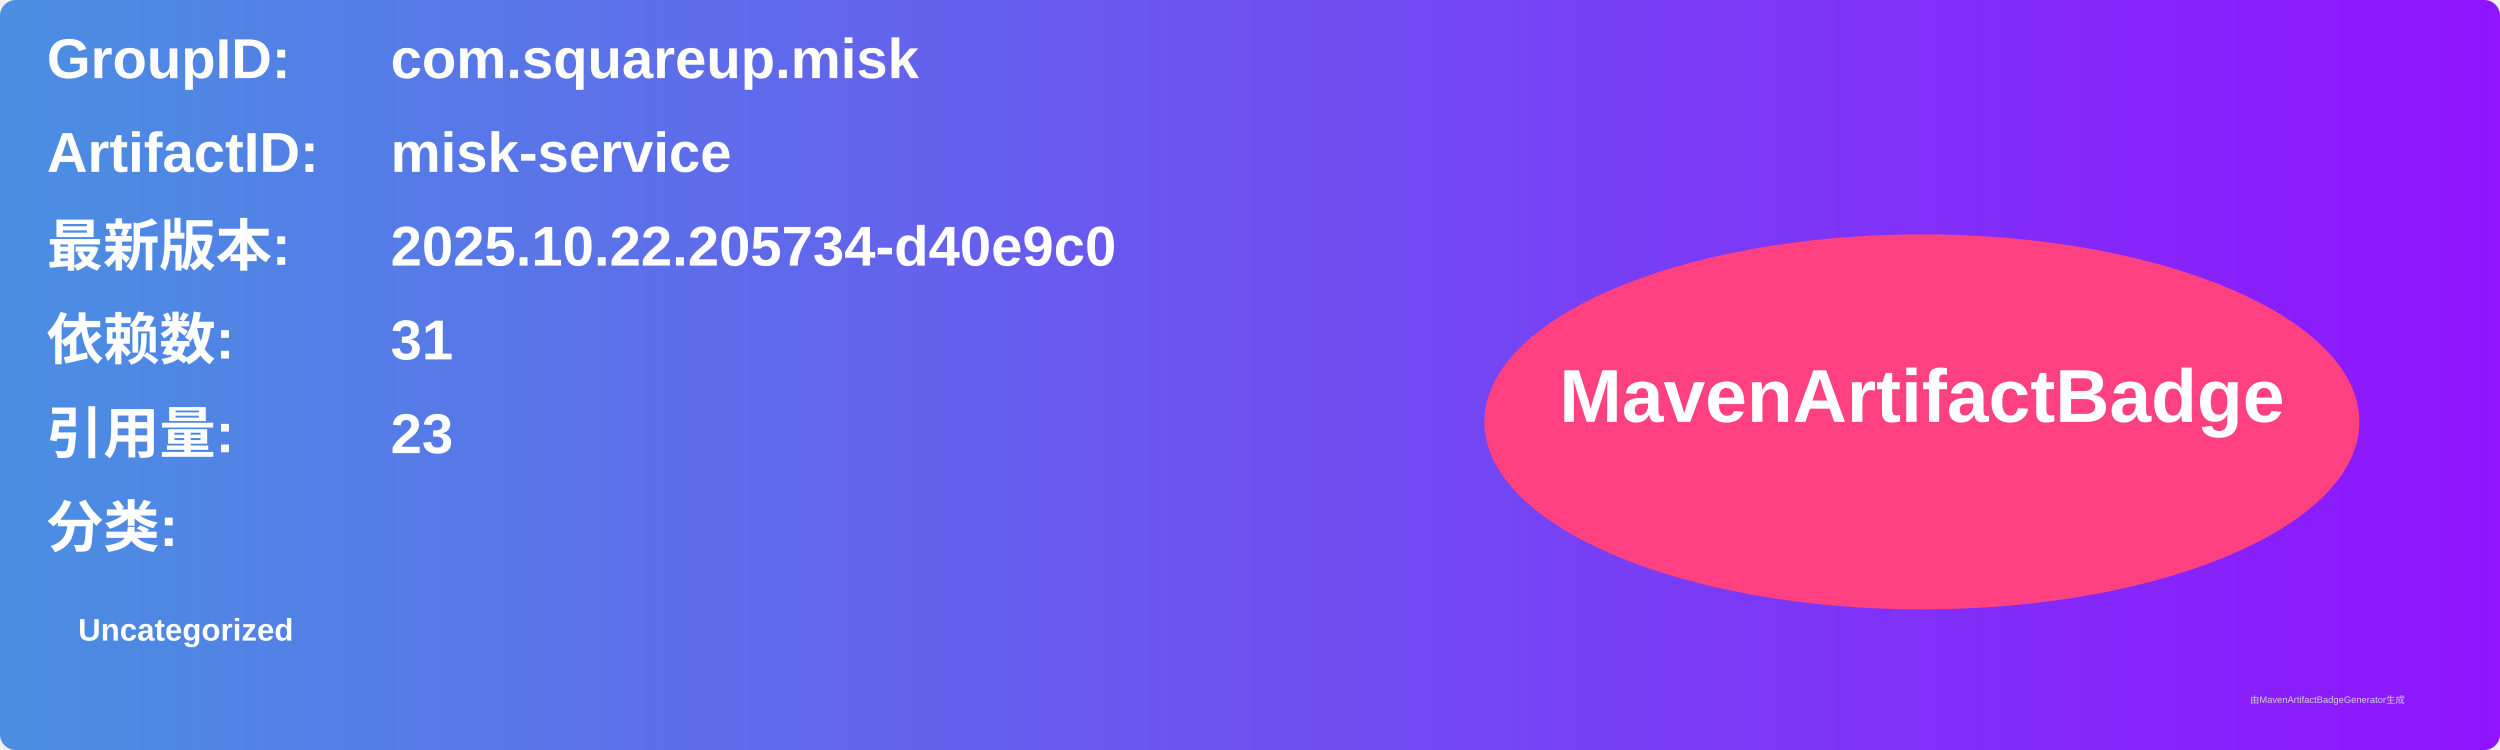
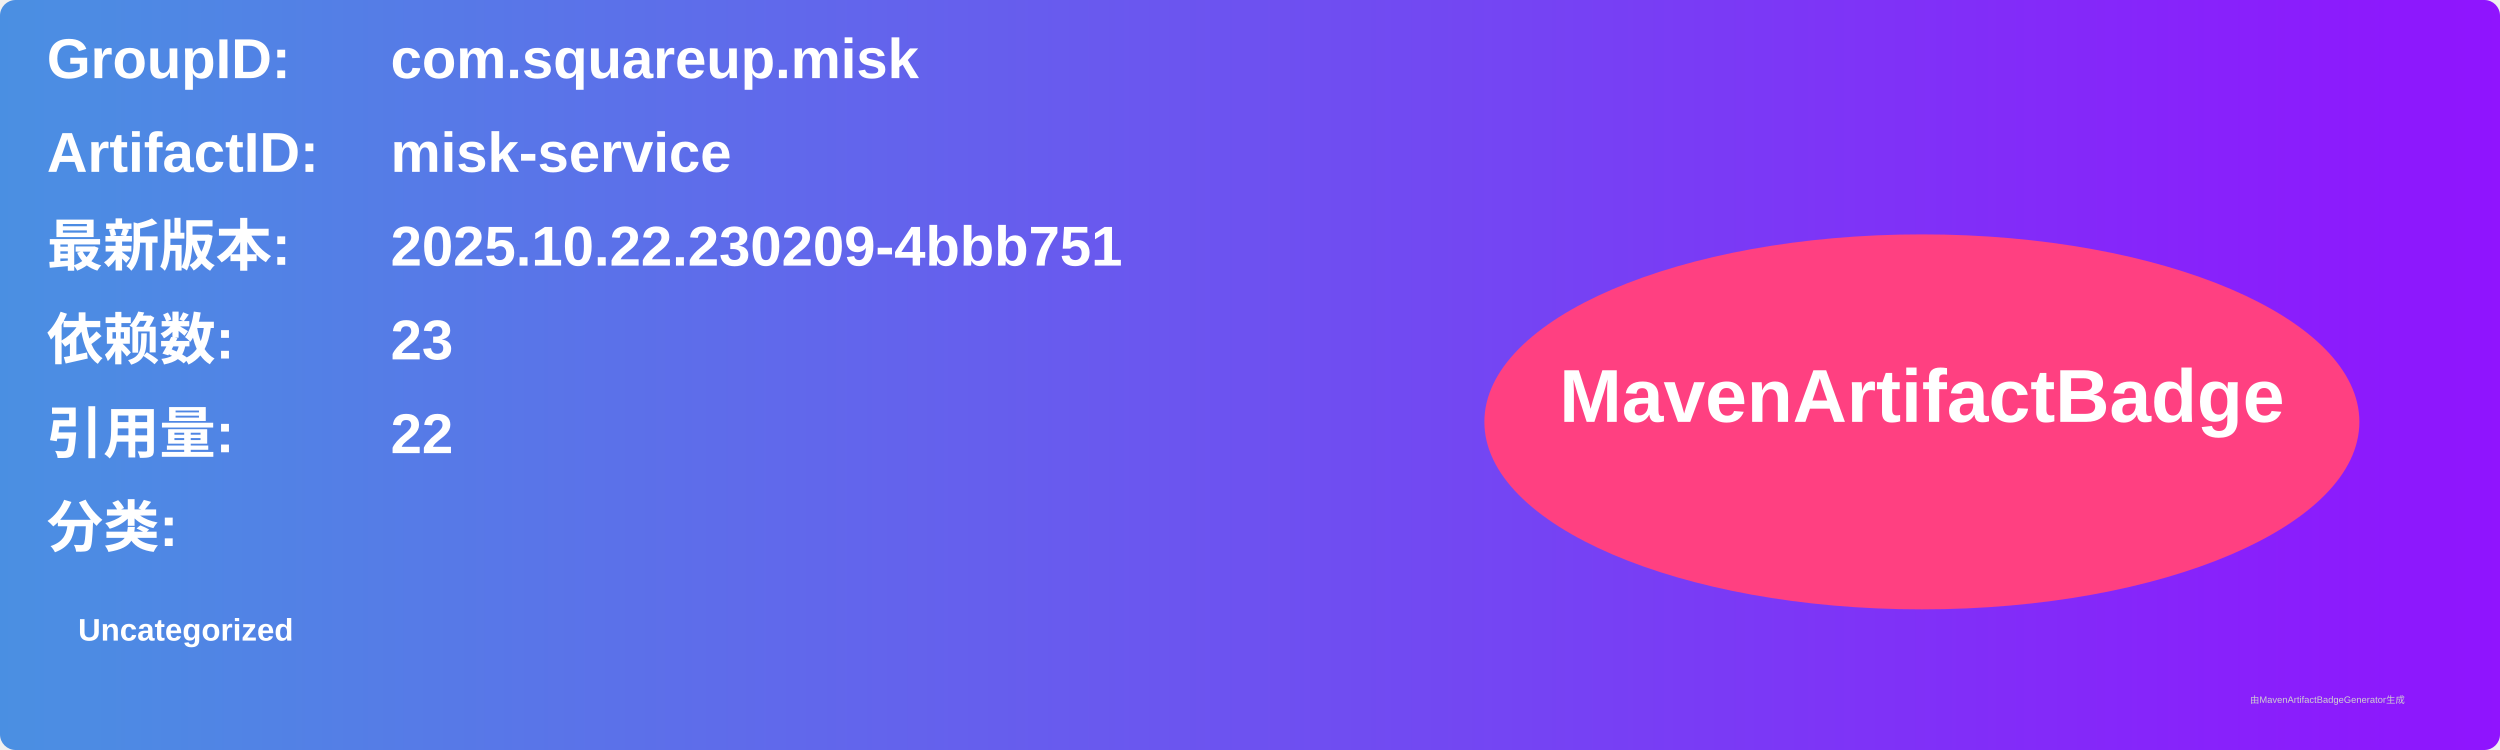
<svg xmlns="http://www.w3.org/2000/svg" width="800" height="240" viewBox="0 0 800 240">
  <linearGradient id="grad" x1="0%" y1="0%" x2="100%" y2="0%">
    <stop offset="0%" stop-color="#4a90e2" />
    <stop offset="100%" stop-color="#9013fe" />
  </linearGradient>
  <rect width="100%" height="100%" rx="5" ry="5" fill="url(#grad)" />
  <g transform="translate(15, 15)">
    <text x="0" y="10" font-family="Arial" font-size="18" fill="white" font-weight="bold" width="260">GroupID:</text>
    <text x="110" y="10" font-family="Arial" font-size="18" fill="white" font-weight="bold" width="460">com.squareup.misk</text>
    <text x="0" y="40" font-family="Arial" font-size="18" fill="white" font-weight="bold" width="260">ArtifactID:</text>
    <text x="110" y="40" font-family="Arial" font-size="18" fill="white" font-weight="bold" width="460">misk-service</text>
    <text x="0" y="70" font-family="Arial" font-size="18" fill="white" font-weight="bold">最新版本:</text>
    <text x="110" y="70" font-family="Arial" font-size="18" fill="white" font-weight="bold">
-       <tspan font-weight="bold">2025.10.22.205734-d40e9c0</tspan>
+       <tspan font-weight="bold">2025.10.22.230209-4bbb751</tspan>
    </text>
    <text x="0" y="100" font-family="Arial" font-size="18" fill="white" font-weight="bold">依赖数: </text>
    <text x="110" y="100" font-family="Arial" font-size="18" fill="white">
-       <tspan font-weight="bold">31</tspan>
+       <tspan font-weight="bold">23</tspan>
    </text>
    <text x="0" y="130" font-family="Arial" font-size="18" fill="white" font-weight="bold">引用量: </text>
    <text x="110" y="130" font-family="Arial" font-size="18" fill="white">
-       <tspan font-weight="bold">23</tspan>
+       <tspan font-weight="bold">22</tspan>
    </text>
    <text x="0" y="160" font-family="Arial" font-size="18" fill="white" font-weight="bold">分类:</text>
    <text x="10" y="190" font-family="Arial" font-size="10" fill="white">
      <tspan font-weight="bold">Uncategorized</tspan>
    </text>
    <ellipse cx="600" cy="120" rx="140" ry="60" fill="#ff4081" />
    <text x="600" y="120" text-anchor="middle" font-family="Arial" font-size="24" fill="white" font-weight="bold">MavenArtifactBadge</text>
  </g>
  <text x="720" y="225" font-family="Arial" font-size="3" fill="#d0d0d0">由MavenArtifactBadgeGenerator生成</text>
</svg>
